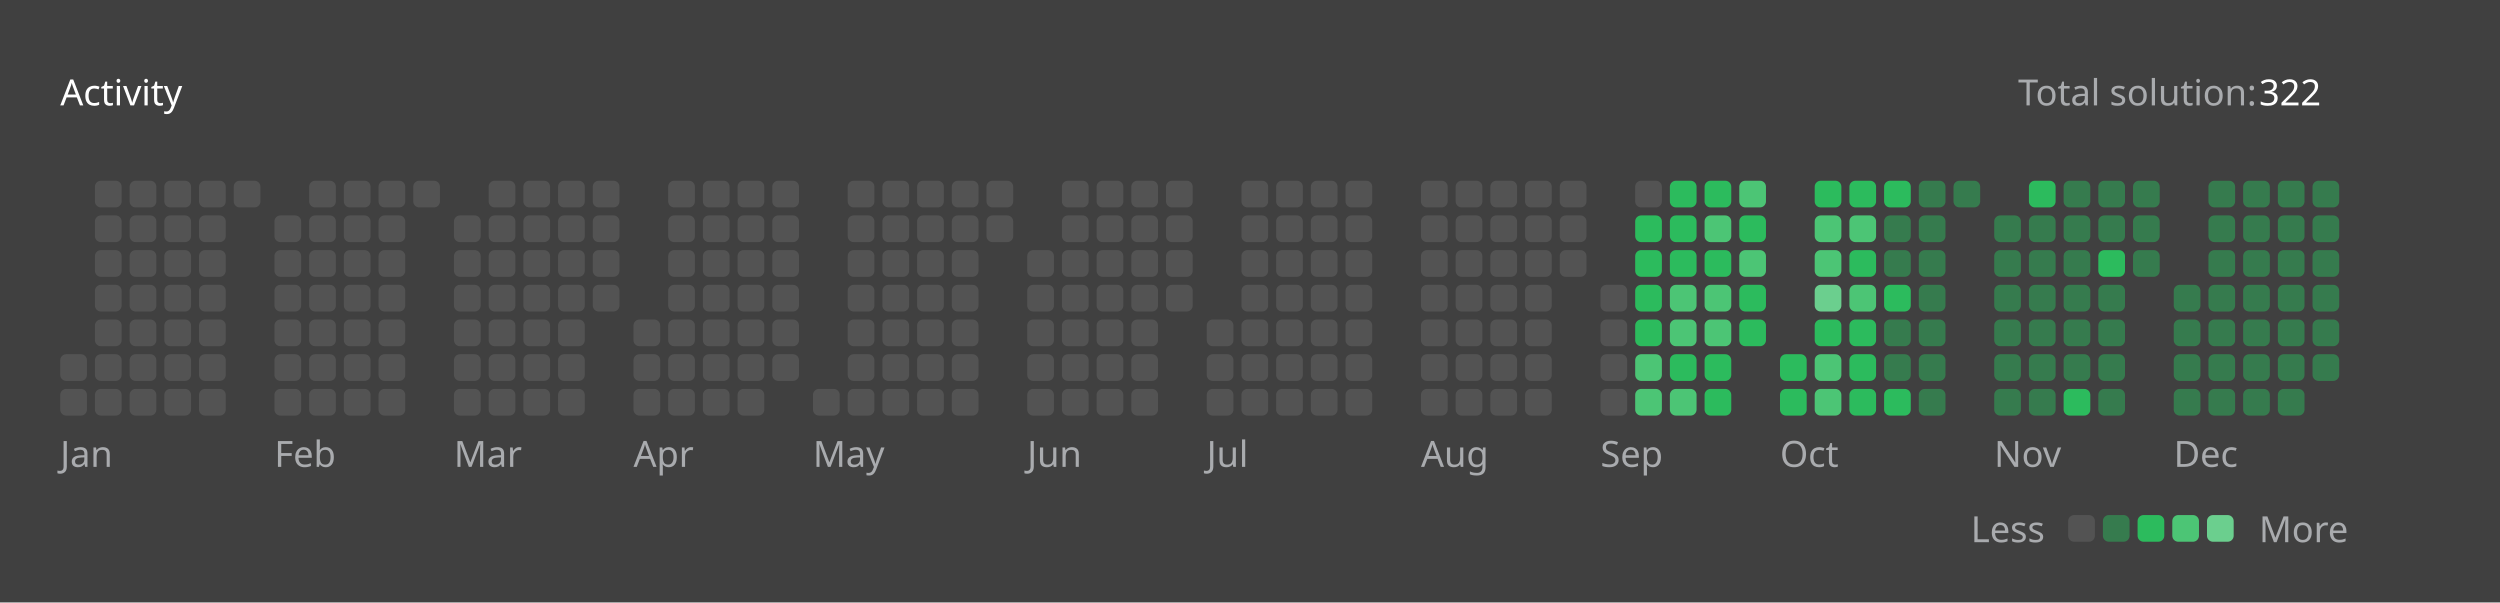
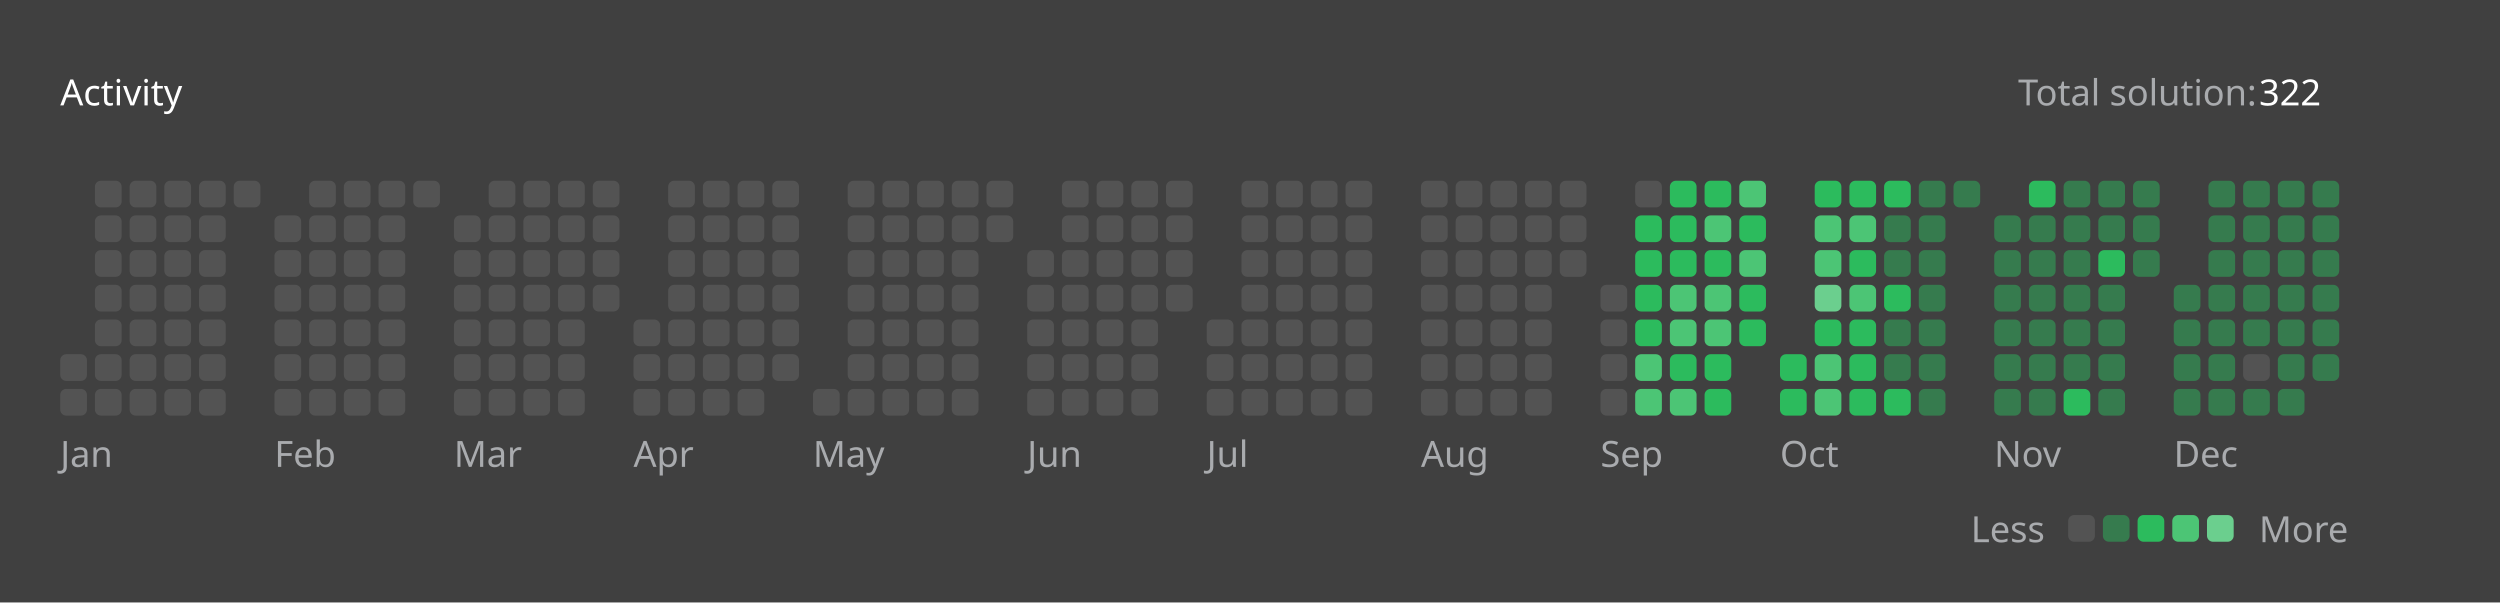
<svg xmlns="http://www.w3.org/2000/svg" version="1.1" height="200" width="830" viewBox="0 0 830 200">
  <style>*{font-family: "Segoe UI", Tahoma, Geneva, Verdana, sans-serif;}</style>
  <style>.title{font-weight: 500;font-size: 1rem;}</style>
  <style>.rotate-90{transform: rotate(-90deg);transform-origin: center;transform-box: fill-box;}</style>
  <style>.state{font-size: .75rem;}</style>
  <style>.light{color: #ffffff;fill: #ffffff;}</style>
  <style>.light-gray{color: #eff2f699;fill: #eff2f699;}</style>
  <style>.dark-gray{color: #ebebf54d;fill: #ebebf54d;}</style>
  <style>.gray{color: #747474;fill: #747474;}</style>
  <style>.orange{color: #ffa116;fill: #ffa116;}</style>
  <style>.background{color: #404040;fill: #404040;}</style>
  <style>.level-1-block{fill: #ffffff1a;}</style>
  <style>.level-2-block{fill: #2cb55d80;}</style>
  <style>.level-3-block{fill: #2cbb5dff;}</style>
  <style>.level-4-block{fill: #4cc575ff;}</style>
  <style>.level-5-block{fill: #6bcf8eff;}</style>
  <rect fill="#404040" x="0" y="0" width="830" height="200" rx="0.5rem" />
  <g text-anchor="start" text-decoration="1" class="title">
    <text x="20" y="35">
      <tspan class="light">Activity</tspan>
      <tspan class="orange" />
    </text>
  </g>
  <g class="state">
    <text x="670" y="35" class="light-gray"> Total solution: </text>
    <text x="750" y="35" class="light"> 322 </text>
    <text x="678.88" y="180" class="light-gray" text-anchor="end">Less</text>
    <rect x="686.64" y="171" width="8.86" height="8.86" rx="2" ry="2" class="level-1-block" />
    <rect x="698.16" y="171" width="8.86" height="8.86" rx="2" ry="2" class="level-2-block" />
    <rect x="709.68" y="171" width="8.86" height="8.86" rx="2" ry="2" class="level-3-block" />
    <rect x="721.2" y="171" width="8.86" height="8.86" rx="2" ry="2" class="level-4-block" />
    <rect x="732.72" y="171" width="8.86" height="8.86" rx="2" ry="2" class="level-5-block" />
    <text x="750" y="180" class="light-gray">More</text>
  </g>
  <g x="20" y="60">
    <g x="20" y="60">
      <g x="20.0" y="60">
        <rect x="20.0" y="117.6" width="8.86" height="8.86" rx="2" ry="2" class="level-1-block" />
        <rect x="20.0" y="129.12" width="8.86" height="8.86" rx="2" ry="2" class="level-1-block" />
      </g>
      <g x="31.52" y="60">
        <rect x="31.52" y="60.0" width="8.86" height="8.86" rx="2" ry="2" class="level-1-block" />
        <rect x="31.52" y="71.52" width="8.86" height="8.86" rx="2" ry="2" class="level-1-block" />
        <rect x="31.52" y="83.04" width="8.86" height="8.86" rx="2" ry="2" class="level-1-block" />
        <rect x="31.52" y="94.56" width="8.86" height="8.86" rx="2" ry="2" class="level-1-block" />
        <rect x="31.52" y="106.08" width="8.86" height="8.86" rx="2" ry="2" class="level-1-block" />
        <rect x="31.52" y="117.6" width="8.86" height="8.86" rx="2" ry="2" class="level-1-block" />
        <rect x="31.52" y="129.12" width="8.86" height="8.86" rx="2" ry="2" class="level-1-block" />
      </g>
      <g x="43.04" y="60">
        <rect x="43.04" y="60.0" width="8.86" height="8.86" rx="2" ry="2" class="level-1-block" />
        <rect x="43.04" y="71.52" width="8.86" height="8.86" rx="2" ry="2" class="level-1-block" />
        <rect x="43.04" y="83.04" width="8.86" height="8.86" rx="2" ry="2" class="level-1-block" />
        <rect x="43.04" y="94.56" width="8.86" height="8.86" rx="2" ry="2" class="level-1-block" />
        <rect x="43.04" y="106.08" width="8.86" height="8.86" rx="2" ry="2" class="level-1-block" />
        <rect x="43.04" y="117.6" width="8.86" height="8.86" rx="2" ry="2" class="level-1-block" />
        <rect x="43.04" y="129.12" width="8.86" height="8.86" rx="2" ry="2" class="level-1-block" />
      </g>
      <g x="54.56" y="60">
        <rect x="54.56" y="60.0" width="8.86" height="8.86" rx="2" ry="2" class="level-1-block" />
        <rect x="54.56" y="71.52" width="8.86" height="8.86" rx="2" ry="2" class="level-1-block" />
        <rect x="54.56" y="83.04" width="8.86" height="8.86" rx="2" ry="2" class="level-1-block" />
        <rect x="54.56" y="94.56" width="8.86" height="8.86" rx="2" ry="2" class="level-1-block" />
        <rect x="54.56" y="106.08" width="8.86" height="8.86" rx="2" ry="2" class="level-1-block" />
        <rect x="54.56" y="117.6" width="8.86" height="8.86" rx="2" ry="2" class="level-1-block" />
        <rect x="54.56" y="129.12" width="8.86" height="8.86" rx="2" ry="2" class="level-1-block" />
      </g>
      <g x="66.08" y="60">
        <rect x="66.08" y="60.0" width="8.86" height="8.86" rx="2" ry="2" class="level-1-block" />
        <rect x="66.08" y="71.52" width="8.86" height="8.86" rx="2" ry="2" class="level-1-block" />
        <rect x="66.08" y="83.04" width="8.86" height="8.86" rx="2" ry="2" class="level-1-block" />
        <rect x="66.08" y="94.56" width="8.86" height="8.86" rx="2" ry="2" class="level-1-block" />
        <rect x="66.08" y="106.08" width="8.86" height="8.86" rx="2" ry="2" class="level-1-block" />
        <rect x="66.08" y="117.6" width="8.86" height="8.86" rx="2" ry="2" class="level-1-block" />
        <rect x="66.08" y="129.12" width="8.86" height="8.86" rx="2" ry="2" class="level-1-block" />
      </g>
      <g x="77.6" y="60">
        <rect x="77.6" y="60.0" width="8.86" height="8.86" rx="2" ry="2" class="level-1-block" />
      </g>
      <text x="20.0" y="155" class="light-gray state">Jan</text>
    </g>
  </g>
  <g x="91.12" y="60">
    <g x="91.12" y="60">
      <g x="91.12" y="60">
        <rect x="91.12" y="71.52" width="8.86" height="8.86" rx="2" ry="2" class="level-1-block" />
        <rect x="91.12" y="83.04" width="8.86" height="8.86" rx="2" ry="2" class="level-1-block" />
        <rect x="91.12" y="94.56" width="8.86" height="8.86" rx="2" ry="2" class="level-1-block" />
        <rect x="91.12" y="106.08" width="8.86" height="8.86" rx="2" ry="2" class="level-1-block" />
        <rect x="91.12" y="117.6" width="8.86" height="8.86" rx="2" ry="2" class="level-1-block" />
        <rect x="91.12" y="129.12" width="8.86" height="8.86" rx="2" ry="2" class="level-1-block" />
      </g>
      <g x="102.64" y="60">
        <rect x="102.64" y="60.0" width="8.86" height="8.86" rx="2" ry="2" class="level-1-block" />
        <rect x="102.64" y="71.52" width="8.86" height="8.86" rx="2" ry="2" class="level-1-block" />
        <rect x="102.64" y="83.04" width="8.86" height="8.86" rx="2" ry="2" class="level-1-block" />
        <rect x="102.64" y="94.56" width="8.86" height="8.86" rx="2" ry="2" class="level-1-block" />
        <rect x="102.64" y="106.08" width="8.86" height="8.86" rx="2" ry="2" class="level-1-block" />
        <rect x="102.64" y="117.6" width="8.86" height="8.86" rx="2" ry="2" class="level-1-block" />
        <rect x="102.64" y="129.12" width="8.86" height="8.86" rx="2" ry="2" class="level-1-block" />
      </g>
      <g x="114.16" y="60">
        <rect x="114.16" y="60.0" width="8.86" height="8.86" rx="2" ry="2" class="level-1-block" />
        <rect x="114.16" y="71.52" width="8.86" height="8.86" rx="2" ry="2" class="level-1-block" />
        <rect x="114.16" y="83.04" width="8.86" height="8.86" rx="2" ry="2" class="level-1-block" />
        <rect x="114.16" y="94.56" width="8.86" height="8.86" rx="2" ry="2" class="level-1-block" />
        <rect x="114.16" y="106.08" width="8.86" height="8.86" rx="2" ry="2" class="level-1-block" />
        <rect x="114.16" y="117.6" width="8.86" height="8.86" rx="2" ry="2" class="level-1-block" />
        <rect x="114.16" y="129.12" width="8.86" height="8.86" rx="2" ry="2" class="level-1-block" />
      </g>
      <g x="125.68" y="60">
        <rect x="125.68" y="60.0" width="8.86" height="8.86" rx="2" ry="2" class="level-1-block" />
        <rect x="125.68" y="71.52" width="8.86" height="8.86" rx="2" ry="2" class="level-1-block" />
        <rect x="125.68" y="83.04" width="8.86" height="8.86" rx="2" ry="2" class="level-1-block" />
        <rect x="125.68" y="94.56" width="8.86" height="8.86" rx="2" ry="2" class="level-1-block" />
        <rect x="125.68" y="106.08" width="8.86" height="8.86" rx="2" ry="2" class="level-1-block" />
        <rect x="125.68" y="117.6" width="8.86" height="8.86" rx="2" ry="2" class="level-1-block" />
        <rect x="125.68" y="129.12" width="8.86" height="8.86" rx="2" ry="2" class="level-1-block" />
      </g>
      <g x="137.2" y="60">
        <rect x="137.2" y="60.0" width="8.86" height="8.86" rx="2" ry="2" class="level-1-block" />
      </g>
      <text x="91.12" y="155" class="light-gray state">Feb</text>
    </g>
  </g>
  <g x="150.72" y="60">
    <g x="150.72" y="60">
      <g x="150.72" y="60">
        <rect x="150.72" y="71.52" width="8.86" height="8.86" rx="2" ry="2" class="level-1-block" />
        <rect x="150.72" y="83.04" width="8.86" height="8.86" rx="2" ry="2" class="level-1-block" />
        <rect x="150.72" y="94.56" width="8.86" height="8.86" rx="2" ry="2" class="level-1-block" />
        <rect x="150.72" y="106.08" width="8.86" height="8.86" rx="2" ry="2" class="level-1-block" />
        <rect x="150.72" y="117.6" width="8.86" height="8.86" rx="2" ry="2" class="level-1-block" />
        <rect x="150.72" y="129.12" width="8.86" height="8.86" rx="2" ry="2" class="level-1-block" />
      </g>
      <g x="162.24" y="60">
        <rect x="162.24" y="60.0" width="8.86" height="8.86" rx="2" ry="2" class="level-1-block" />
        <rect x="162.24" y="71.52" width="8.86" height="8.86" rx="2" ry="2" class="level-1-block" />
        <rect x="162.24" y="83.04" width="8.86" height="8.86" rx="2" ry="2" class="level-1-block" />
        <rect x="162.24" y="94.56" width="8.86" height="8.86" rx="2" ry="2" class="level-1-block" />
        <rect x="162.24" y="106.08" width="8.86" height="8.86" rx="2" ry="2" class="level-1-block" />
        <rect x="162.24" y="117.6" width="8.86" height="8.86" rx="2" ry="2" class="level-1-block" />
        <rect x="162.24" y="129.12" width="8.86" height="8.86" rx="2" ry="2" class="level-1-block" />
      </g>
      <g x="173.76" y="60">
        <rect x="173.76" y="60.0" width="8.86" height="8.86" rx="2" ry="2" class="level-1-block" />
        <rect x="173.76" y="71.52" width="8.86" height="8.86" rx="2" ry="2" class="level-1-block" />
        <rect x="173.76" y="83.04" width="8.86" height="8.86" rx="2" ry="2" class="level-1-block" />
        <rect x="173.76" y="94.56" width="8.86" height="8.86" rx="2" ry="2" class="level-1-block" />
        <rect x="173.76" y="106.08" width="8.86" height="8.86" rx="2" ry="2" class="level-1-block" />
        <rect x="173.76" y="117.6" width="8.86" height="8.86" rx="2" ry="2" class="level-1-block" />
        <rect x="173.76" y="129.12" width="8.86" height="8.86" rx="2" ry="2" class="level-1-block" />
      </g>
      <g x="185.28" y="60">
        <rect x="185.28" y="60.0" width="8.86" height="8.86" rx="2" ry="2" class="level-1-block" />
        <rect x="185.28" y="71.52" width="8.86" height="8.86" rx="2" ry="2" class="level-1-block" />
        <rect x="185.28" y="83.04" width="8.86" height="8.86" rx="2" ry="2" class="level-1-block" />
        <rect x="185.28" y="94.56" width="8.86" height="8.86" rx="2" ry="2" class="level-1-block" />
        <rect x="185.28" y="106.08" width="8.86" height="8.86" rx="2" ry="2" class="level-1-block" />
        <rect x="185.28" y="117.6" width="8.86" height="8.86" rx="2" ry="2" class="level-1-block" />
        <rect x="185.28" y="129.12" width="8.86" height="8.86" rx="2" ry="2" class="level-1-block" />
      </g>
      <g x="196.8" y="60">
        <rect x="196.8" y="60.0" width="8.86" height="8.86" rx="2" ry="2" class="level-1-block" />
        <rect x="196.8" y="71.52" width="8.86" height="8.86" rx="2" ry="2" class="level-1-block" />
        <rect x="196.8" y="83.04" width="8.86" height="8.86" rx="2" ry="2" class="level-1-block" />
        <rect x="196.8" y="94.56" width="8.86" height="8.86" rx="2" ry="2" class="level-1-block" />
      </g>
      <text x="150.72" y="155" class="light-gray state">Mar</text>
    </g>
  </g>
  <g x="210.32" y="60">
    <g x="210.32" y="60">
      <g x="210.32" y="60">
        <rect x="210.32" y="106.08" width="8.86" height="8.86" rx="2" ry="2" class="level-1-block" />
        <rect x="210.32" y="117.6" width="8.86" height="8.86" rx="2" ry="2" class="level-1-block" />
        <rect x="210.32" y="129.12" width="8.86" height="8.86" rx="2" ry="2" class="level-1-block" />
      </g>
      <g x="221.84" y="60">
        <rect x="221.84" y="60.0" width="8.86" height="8.86" rx="2" ry="2" class="level-1-block" />
        <rect x="221.84" y="71.52" width="8.86" height="8.86" rx="2" ry="2" class="level-1-block" />
        <rect x="221.84" y="83.04" width="8.86" height="8.86" rx="2" ry="2" class="level-1-block" />
        <rect x="221.84" y="94.56" width="8.86" height="8.86" rx="2" ry="2" class="level-1-block" />
        <rect x="221.84" y="106.08" width="8.86" height="8.86" rx="2" ry="2" class="level-1-block" />
        <rect x="221.84" y="117.6" width="8.86" height="8.86" rx="2" ry="2" class="level-1-block" />
        <rect x="221.84" y="129.12" width="8.86" height="8.86" rx="2" ry="2" class="level-1-block" />
      </g>
      <g x="233.36" y="60">
        <rect x="233.36" y="60.0" width="8.86" height="8.86" rx="2" ry="2" class="level-1-block" />
        <rect x="233.36" y="71.52" width="8.86" height="8.86" rx="2" ry="2" class="level-1-block" />
        <rect x="233.36" y="83.04" width="8.86" height="8.86" rx="2" ry="2" class="level-1-block" />
        <rect x="233.36" y="94.56" width="8.86" height="8.86" rx="2" ry="2" class="level-1-block" />
        <rect x="233.36" y="106.08" width="8.86" height="8.86" rx="2" ry="2" class="level-1-block" />
        <rect x="233.36" y="117.6" width="8.86" height="8.86" rx="2" ry="2" class="level-1-block" />
        <rect x="233.36" y="129.12" width="8.86" height="8.86" rx="2" ry="2" class="level-1-block" />
      </g>
      <g x="244.88" y="60">
        <rect x="244.88" y="60.0" width="8.86" height="8.86" rx="2" ry="2" class="level-1-block" />
        <rect x="244.88" y="71.52" width="8.86" height="8.86" rx="2" ry="2" class="level-1-block" />
        <rect x="244.88" y="83.04" width="8.86" height="8.86" rx="2" ry="2" class="level-1-block" />
        <rect x="244.88" y="94.56" width="8.86" height="8.86" rx="2" ry="2" class="level-1-block" />
        <rect x="244.88" y="106.08" width="8.86" height="8.86" rx="2" ry="2" class="level-1-block" />
        <rect x="244.88" y="117.6" width="8.86" height="8.86" rx="2" ry="2" class="level-1-block" />
        <rect x="244.88" y="129.12" width="8.86" height="8.86" rx="2" ry="2" class="level-1-block" />
      </g>
      <g x="256.4" y="60">
        <rect x="256.4" y="60.0" width="8.86" height="8.86" rx="2" ry="2" class="level-1-block" />
        <rect x="256.4" y="71.52" width="8.86" height="8.86" rx="2" ry="2" class="level-1-block" />
        <rect x="256.4" y="83.04" width="8.86" height="8.86" rx="2" ry="2" class="level-1-block" />
        <rect x="256.4" y="94.56" width="8.86" height="8.86" rx="2" ry="2" class="level-1-block" />
        <rect x="256.4" y="106.08" width="8.86" height="8.86" rx="2" ry="2" class="level-1-block" />
        <rect x="256.4" y="117.6" width="8.86" height="8.86" rx="2" ry="2" class="level-1-block" />
      </g>
      <text x="210.32" y="155" class="light-gray state">Apr</text>
    </g>
  </g>
  <g x="269.92" y="60">
    <g x="269.92" y="60">
      <g x="269.92" y="60">
        <rect x="269.92" y="129.12" width="8.86" height="8.86" rx="2" ry="2" class="level-1-block" />
      </g>
      <g x="281.44" y="60">
        <rect x="281.44" y="60.0" width="8.86" height="8.86" rx="2" ry="2" class="level-1-block" />
        <rect x="281.44" y="71.52" width="8.86" height="8.86" rx="2" ry="2" class="level-1-block" />
        <rect x="281.44" y="83.04" width="8.86" height="8.86" rx="2" ry="2" class="level-1-block" />
        <rect x="281.44" y="94.56" width="8.86" height="8.86" rx="2" ry="2" class="level-1-block" />
        <rect x="281.44" y="106.08" width="8.86" height="8.86" rx="2" ry="2" class="level-1-block" />
        <rect x="281.44" y="117.6" width="8.86" height="8.86" rx="2" ry="2" class="level-1-block" />
        <rect x="281.44" y="129.12" width="8.86" height="8.86" rx="2" ry="2" class="level-1-block" />
      </g>
      <g x="292.96" y="60">
        <rect x="292.96" y="60.0" width="8.86" height="8.86" rx="2" ry="2" class="level-1-block" />
        <rect x="292.96" y="71.52" width="8.86" height="8.86" rx="2" ry="2" class="level-1-block" />
        <rect x="292.96" y="83.04" width="8.86" height="8.86" rx="2" ry="2" class="level-1-block" />
        <rect x="292.96" y="94.56" width="8.86" height="8.86" rx="2" ry="2" class="level-1-block" />
        <rect x="292.96" y="106.08" width="8.86" height="8.86" rx="2" ry="2" class="level-1-block" />
        <rect x="292.96" y="117.6" width="8.86" height="8.86" rx="2" ry="2" class="level-1-block" />
        <rect x="292.96" y="129.12" width="8.86" height="8.86" rx="2" ry="2" class="level-1-block" />
      </g>
      <g x="304.48" y="60">
        <rect x="304.48" y="60.0" width="8.86" height="8.86" rx="2" ry="2" class="level-1-block" />
        <rect x="304.48" y="71.52" width="8.86" height="8.86" rx="2" ry="2" class="level-1-block" />
        <rect x="304.48" y="83.04" width="8.86" height="8.86" rx="2" ry="2" class="level-1-block" />
        <rect x="304.48" y="94.56" width="8.86" height="8.86" rx="2" ry="2" class="level-1-block" />
        <rect x="304.48" y="106.08" width="8.86" height="8.86" rx="2" ry="2" class="level-1-block" />
        <rect x="304.48" y="117.6" width="8.86" height="8.86" rx="2" ry="2" class="level-1-block" />
        <rect x="304.48" y="129.12" width="8.86" height="8.86" rx="2" ry="2" class="level-1-block" />
      </g>
      <g x="316" y="60">
        <rect x="316" y="60.0" width="8.86" height="8.86" rx="2" ry="2" class="level-1-block" />
        <rect x="316" y="71.52" width="8.86" height="8.86" rx="2" ry="2" class="level-1-block" />
        <rect x="316" y="83.04" width="8.86" height="8.86" rx="2" ry="2" class="level-1-block" />
        <rect x="316" y="94.56" width="8.86" height="8.86" rx="2" ry="2" class="level-1-block" />
        <rect x="316" y="106.08" width="8.86" height="8.86" rx="2" ry="2" class="level-1-block" />
        <rect x="316" y="117.6" width="8.86" height="8.86" rx="2" ry="2" class="level-1-block" />
        <rect x="316" y="129.12" width="8.86" height="8.86" rx="2" ry="2" class="level-1-block" />
      </g>
      <g x="327.52" y="60">
        <rect x="327.52" y="60.0" width="8.86" height="8.86" rx="2" ry="2" class="level-1-block" />
        <rect x="327.52" y="71.52" width="8.86" height="8.86" rx="2" ry="2" class="level-1-block" />
      </g>
      <text x="269.92" y="155" class="light-gray state">May</text>
    </g>
  </g>
  <g x="341.04" y="60">
    <g x="341.04" y="60">
      <g x="341.04" y="60">
        <rect x="341.04" y="83.04" width="8.86" height="8.86" rx="2" ry="2" class="level-1-block" />
        <rect x="341.04" y="94.56" width="8.86" height="8.86" rx="2" ry="2" class="level-1-block" />
        <rect x="341.04" y="106.08" width="8.86" height="8.86" rx="2" ry="2" class="level-1-block" />
        <rect x="341.04" y="117.6" width="8.86" height="8.86" rx="2" ry="2" class="level-1-block" />
        <rect x="341.04" y="129.12" width="8.86" height="8.86" rx="2" ry="2" class="level-1-block" />
      </g>
      <g x="352.56" y="60">
        <rect x="352.56" y="60.0" width="8.86" height="8.86" rx="2" ry="2" class="level-1-block" />
        <rect x="352.56" y="71.52" width="8.86" height="8.86" rx="2" ry="2" class="level-1-block" />
        <rect x="352.56" y="83.04" width="8.86" height="8.86" rx="2" ry="2" class="level-1-block" />
        <rect x="352.56" y="94.56" width="8.86" height="8.86" rx="2" ry="2" class="level-1-block" />
        <rect x="352.56" y="106.08" width="8.86" height="8.86" rx="2" ry="2" class="level-1-block" />
        <rect x="352.56" y="117.6" width="8.86" height="8.86" rx="2" ry="2" class="level-1-block" />
        <rect x="352.56" y="129.12" width="8.86" height="8.86" rx="2" ry="2" class="level-1-block" />
      </g>
      <g x="364.08" y="60">
        <rect x="364.08" y="60.0" width="8.86" height="8.86" rx="2" ry="2" class="level-1-block" />
        <rect x="364.08" y="71.52" width="8.86" height="8.86" rx="2" ry="2" class="level-1-block" />
        <rect x="364.08" y="83.04" width="8.86" height="8.86" rx="2" ry="2" class="level-1-block" />
        <rect x="364.08" y="94.56" width="8.86" height="8.86" rx="2" ry="2" class="level-1-block" />
        <rect x="364.08" y="106.08" width="8.86" height="8.86" rx="2" ry="2" class="level-1-block" />
        <rect x="364.08" y="117.6" width="8.86" height="8.86" rx="2" ry="2" class="level-1-block" />
        <rect x="364.08" y="129.12" width="8.86" height="8.86" rx="2" ry="2" class="level-1-block" />
      </g>
      <g x="375.6" y="60">
        <rect x="375.6" y="60.0" width="8.86" height="8.86" rx="2" ry="2" class="level-1-block" />
        <rect x="375.6" y="71.52" width="8.86" height="8.86" rx="2" ry="2" class="level-1-block" />
        <rect x="375.6" y="83.04" width="8.86" height="8.86" rx="2" ry="2" class="level-1-block" />
        <rect x="375.6" y="94.56" width="8.86" height="8.86" rx="2" ry="2" class="level-1-block" />
        <rect x="375.6" y="106.08" width="8.86" height="8.86" rx="2" ry="2" class="level-1-block" />
        <rect x="375.6" y="117.6" width="8.86" height="8.86" rx="2" ry="2" class="level-1-block" />
        <rect x="375.6" y="129.12" width="8.86" height="8.86" rx="2" ry="2" class="level-1-block" />
      </g>
      <g x="387.12" y="60">
        <rect x="387.12" y="60.0" width="8.86" height="8.86" rx="2" ry="2" class="level-1-block" />
        <rect x="387.12" y="71.52" width="8.86" height="8.86" rx="2" ry="2" class="level-1-block" />
        <rect x="387.12" y="83.04" width="8.86" height="8.86" rx="2" ry="2" class="level-1-block" />
        <rect x="387.12" y="94.56" width="8.86" height="8.86" rx="2" ry="2" class="level-1-block" />
      </g>
      <text x="341.04" y="155" class="light-gray state">Jun</text>
    </g>
  </g>
  <g x="400.64" y="60">
    <g x="400.64" y="60">
      <g x="400.64" y="60">
        <rect x="400.64" y="106.08" width="8.86" height="8.86" rx="2" ry="2" class="level-1-block" />
        <rect x="400.64" y="117.6" width="8.86" height="8.86" rx="2" ry="2" class="level-1-block" />
        <rect x="400.64" y="129.12" width="8.86" height="8.86" rx="2" ry="2" class="level-1-block" />
      </g>
      <g x="412.16" y="60">
        <rect x="412.16" y="60.0" width="8.86" height="8.86" rx="2" ry="2" class="level-1-block" />
        <rect x="412.16" y="71.52" width="8.86" height="8.86" rx="2" ry="2" class="level-1-block" />
        <rect x="412.16" y="83.04" width="8.86" height="8.86" rx="2" ry="2" class="level-1-block" />
        <rect x="412.16" y="94.56" width="8.86" height="8.86" rx="2" ry="2" class="level-1-block" />
        <rect x="412.16" y="106.08" width="8.86" height="8.86" rx="2" ry="2" class="level-1-block" />
        <rect x="412.16" y="117.6" width="8.86" height="8.86" rx="2" ry="2" class="level-1-block" />
        <rect x="412.16" y="129.12" width="8.86" height="8.86" rx="2" ry="2" class="level-1-block" />
      </g>
      <g x="423.68" y="60">
        <rect x="423.68" y="60.0" width="8.86" height="8.86" rx="2" ry="2" class="level-1-block" />
        <rect x="423.68" y="71.52" width="8.86" height="8.86" rx="2" ry="2" class="level-1-block" />
        <rect x="423.68" y="83.04" width="8.86" height="8.86" rx="2" ry="2" class="level-1-block" />
        <rect x="423.68" y="94.56" width="8.86" height="8.86" rx="2" ry="2" class="level-1-block" />
        <rect x="423.68" y="106.08" width="8.86" height="8.86" rx="2" ry="2" class="level-1-block" />
        <rect x="423.68" y="117.6" width="8.86" height="8.86" rx="2" ry="2" class="level-1-block" />
        <rect x="423.68" y="129.12" width="8.86" height="8.86" rx="2" ry="2" class="level-1-block" />
      </g>
      <g x="435.2" y="60">
        <rect x="435.2" y="60.0" width="8.86" height="8.86" rx="2" ry="2" class="level-1-block" />
        <rect x="435.2" y="71.52" width="8.86" height="8.86" rx="2" ry="2" class="level-1-block" />
        <rect x="435.2" y="83.04" width="8.86" height="8.86" rx="2" ry="2" class="level-1-block" />
        <rect x="435.2" y="94.56" width="8.86" height="8.86" rx="2" ry="2" class="level-1-block" />
        <rect x="435.2" y="106.08" width="8.86" height="8.86" rx="2" ry="2" class="level-1-block" />
        <rect x="435.2" y="117.6" width="8.86" height="8.86" rx="2" ry="2" class="level-1-block" />
        <rect x="435.2" y="129.12" width="8.86" height="8.86" rx="2" ry="2" class="level-1-block" />
      </g>
      <g x="446.72" y="60">
        <rect x="446.72" y="60.0" width="8.86" height="8.86" rx="2" ry="2" class="level-1-block" />
        <rect x="446.72" y="71.52" width="8.86" height="8.86" rx="2" ry="2" class="level-1-block" />
        <rect x="446.72" y="83.04" width="8.86" height="8.86" rx="2" ry="2" class="level-1-block" />
        <rect x="446.72" y="94.56" width="8.86" height="8.86" rx="2" ry="2" class="level-1-block" />
        <rect x="446.72" y="106.08" width="8.86" height="8.86" rx="2" ry="2" class="level-1-block" />
        <rect x="446.72" y="117.6" width="8.86" height="8.86" rx="2" ry="2" class="level-1-block" />
        <rect x="446.72" y="129.12" width="8.86" height="8.86" rx="2" ry="2" class="level-1-block" />
      </g>
      <text x="400.64" y="155" class="light-gray state">Jul</text>
    </g>
  </g>
  <g x="471.76" y="60">
    <g x="471.76" y="60">
      <g x="471.76" y="60">
        <rect x="471.76" y="60.0" width="8.86" height="8.86" rx="2" ry="2" class="level-1-block" />
        <rect x="471.76" y="71.52" width="8.86" height="8.86" rx="2" ry="2" class="level-1-block" />
        <rect x="471.76" y="83.04" width="8.86" height="8.86" rx="2" ry="2" class="level-1-block" />
        <rect x="471.76" y="94.56" width="8.86" height="8.86" rx="2" ry="2" class="level-1-block" />
        <rect x="471.76" y="106.08" width="8.86" height="8.86" rx="2" ry="2" class="level-1-block" />
        <rect x="471.76" y="117.6" width="8.86" height="8.86" rx="2" ry="2" class="level-1-block" />
        <rect x="471.76" y="129.12" width="8.86" height="8.86" rx="2" ry="2" class="level-1-block" />
      </g>
      <g x="483.28" y="60">
        <rect x="483.28" y="60.0" width="8.86" height="8.86" rx="2" ry="2" class="level-1-block" />
        <rect x="483.28" y="71.52" width="8.86" height="8.86" rx="2" ry="2" class="level-1-block" />
        <rect x="483.28" y="83.04" width="8.86" height="8.86" rx="2" ry="2" class="level-1-block" />
        <rect x="483.28" y="94.56" width="8.86" height="8.86" rx="2" ry="2" class="level-1-block" />
        <rect x="483.28" y="106.08" width="8.86" height="8.86" rx="2" ry="2" class="level-1-block" />
        <rect x="483.28" y="117.6" width="8.86" height="8.86" rx="2" ry="2" class="level-1-block" />
        <rect x="483.28" y="129.12" width="8.86" height="8.86" rx="2" ry="2" class="level-1-block" />
      </g>
      <g x="494.8" y="60">
        <rect x="494.8" y="60.0" width="8.86" height="8.86" rx="2" ry="2" class="level-1-block" />
        <rect x="494.8" y="71.52" width="8.86" height="8.86" rx="2" ry="2" class="level-1-block" />
        <rect x="494.8" y="83.04" width="8.86" height="8.86" rx="2" ry="2" class="level-1-block" />
        <rect x="494.8" y="94.56" width="8.86" height="8.86" rx="2" ry="2" class="level-1-block" />
        <rect x="494.8" y="106.08" width="8.86" height="8.86" rx="2" ry="2" class="level-1-block" />
        <rect x="494.8" y="117.6" width="8.86" height="8.86" rx="2" ry="2" class="level-1-block" />
        <rect x="494.8" y="129.12" width="8.86" height="8.86" rx="2" ry="2" class="level-1-block" />
      </g>
      <g x="506.32" y="60">
        <rect x="506.32" y="60.0" width="8.86" height="8.86" rx="2" ry="2" class="level-1-block" />
        <rect x="506.32" y="71.52" width="8.86" height="8.86" rx="2" ry="2" class="level-1-block" />
        <rect x="506.32" y="83.04" width="8.86" height="8.86" rx="2" ry="2" class="level-1-block" />
        <rect x="506.32" y="94.56" width="8.86" height="8.86" rx="2" ry="2" class="level-1-block" />
        <rect x="506.32" y="106.08" width="8.86" height="8.86" rx="2" ry="2" class="level-1-block" />
        <rect x="506.32" y="117.6" width="8.86" height="8.86" rx="2" ry="2" class="level-1-block" />
        <rect x="506.32" y="129.12" width="8.86" height="8.86" rx="2" ry="2" class="level-1-block" />
      </g>
      <g x="517.84" y="60">
        <rect x="517.84" y="60.0" width="8.86" height="8.86" rx="2" ry="2" class="level-1-block" />
        <rect x="517.84" y="71.52" width="8.86" height="8.86" rx="2" ry="2" class="level-1-block" />
        <rect x="517.84" y="83.04" width="8.86" height="8.86" rx="2" ry="2" class="level-1-block" />
      </g>
      <text x="471.76" y="155" class="light-gray state">Aug</text>
    </g>
  </g>
  <g x="531.36" y="60">
    <g x="531.36" y="60">
      <g x="531.36" y="60">
        <rect x="531.36" y="94.56" width="8.86" height="8.86" rx="2" ry="2" class="level-1-block" />
        <rect x="531.36" y="106.08" width="8.86" height="8.86" rx="2" ry="2" class="level-1-block" />
        <rect x="531.36" y="117.6" width="8.86" height="8.86" rx="2" ry="2" class="level-1-block" />
        <rect x="531.36" y="129.12" width="8.86" height="8.86" rx="2" ry="2" class="level-1-block" />
      </g>
      <g x="542.88" y="60">
        <rect x="542.88" y="60.0" width="8.86" height="8.86" rx="2" ry="2" class="level-1-block" />
        <rect x="542.88" y="71.52" width="8.86" height="8.86" rx="2" ry="2" class="level-3-block" />
        <rect x="542.88" y="83.04" width="8.86" height="8.86" rx="2" ry="2" class="level-3-block" />
        <rect x="542.88" y="94.56" width="8.86" height="8.86" rx="2" ry="2" class="level-3-block" />
        <rect x="542.88" y="106.08" width="8.86" height="8.86" rx="2" ry="2" class="level-3-block" />
        <rect x="542.88" y="117.6" width="8.86" height="8.86" rx="2" ry="2" class="level-4-block" />
        <rect x="542.88" y="129.12" width="8.86" height="8.86" rx="2" ry="2" class="level-4-block" />
      </g>
      <g x="554.4" y="60">
        <rect x="554.4" y="60.0" width="8.86" height="8.86" rx="2" ry="2" class="level-3-block" />
        <rect x="554.4" y="71.52" width="8.86" height="8.86" rx="2" ry="2" class="level-3-block" />
        <rect x="554.4" y="83.04" width="8.86" height="8.86" rx="2" ry="2" class="level-3-block" />
        <rect x="554.4" y="94.56" width="8.86" height="8.86" rx="2" ry="2" class="level-4-block" />
        <rect x="554.4" y="106.08" width="8.86" height="8.86" rx="2" ry="2" class="level-4-block" />
        <rect x="554.4" y="117.6" width="8.86" height="8.86" rx="2" ry="2" class="level-3-block" />
        <rect x="554.4" y="129.12" width="8.86" height="8.86" rx="2" ry="2" class="level-4-block" />
      </g>
      <g x="565.92" y="60">
        <rect x="565.92" y="60.0" width="8.86" height="8.86" rx="2" ry="2" class="level-3-block" />
        <rect x="565.92" y="71.52" width="8.86" height="8.86" rx="2" ry="2" class="level-4-block" />
        <rect x="565.92" y="83.04" width="8.86" height="8.86" rx="2" ry="2" class="level-3-block" />
        <rect x="565.92" y="94.56" width="8.86" height="8.86" rx="2" ry="2" class="level-4-block" />
        <rect x="565.92" y="106.08" width="8.86" height="8.86" rx="2" ry="2" class="level-4-block" />
        <rect x="565.92" y="117.6" width="8.86" height="8.86" rx="2" ry="2" class="level-3-block" />
        <rect x="565.92" y="129.12" width="8.86" height="8.86" rx="2" ry="2" class="level-3-block" />
      </g>
      <g x="577.44" y="60">
        <rect x="577.44" y="60.0" width="8.86" height="8.86" rx="2" ry="2" class="level-4-block" />
        <rect x="577.44" y="71.52" width="8.86" height="8.86" rx="2" ry="2" class="level-3-block" />
        <rect x="577.44" y="83.04" width="8.86" height="8.86" rx="2" ry="2" class="level-4-block" />
        <rect x="577.44" y="94.56" width="8.86" height="8.86" rx="2" ry="2" class="level-3-block" />
        <rect x="577.44" y="106.08" width="8.86" height="8.86" rx="2" ry="2" class="level-3-block" />
      </g>
      <text x="531.36" y="155" class="light-gray state">Sep</text>
    </g>
  </g>
  <g x="590.96" y="60">
    <g x="590.96" y="60">
      <g x="590.96" y="60">
        <rect x="590.96" y="117.6" width="8.86" height="8.86" rx="2" ry="2" class="level-3-block" />
        <rect x="590.96" y="129.12" width="8.86" height="8.86" rx="2" ry="2" class="level-3-block" />
      </g>
      <g x="602.48" y="60">
        <rect x="602.48" y="60.0" width="8.86" height="8.86" rx="2" ry="2" class="level-3-block" />
        <rect x="602.48" y="71.52" width="8.86" height="8.86" rx="2" ry="2" class="level-4-block" />
        <rect x="602.48" y="83.04" width="8.86" height="8.86" rx="2" ry="2" class="level-4-block" />
        <rect x="602.48" y="94.56" width="8.86" height="8.86" rx="2" ry="2" class="level-5-block" />
        <rect x="602.48" y="106.08" width="8.86" height="8.86" rx="2" ry="2" class="level-3-block" />
        <rect x="602.48" y="117.6" width="8.86" height="8.86" rx="2" ry="2" class="level-4-block" />
        <rect x="602.48" y="129.12" width="8.86" height="8.86" rx="2" ry="2" class="level-4-block" />
      </g>
      <g x="614.0" y="60">
        <rect x="614.0" y="60.0" width="8.86" height="8.86" rx="2" ry="2" class="level-3-block" />
        <rect x="614.0" y="71.52" width="8.86" height="8.86" rx="2" ry="2" class="level-4-block" />
        <rect x="614.0" y="83.04" width="8.86" height="8.86" rx="2" ry="2" class="level-3-block" />
        <rect x="614.0" y="94.56" width="8.86" height="8.86" rx="2" ry="2" class="level-4-block" />
        <rect x="614.0" y="106.08" width="8.86" height="8.86" rx="2" ry="2" class="level-3-block" />
        <rect x="614.0" y="117.6" width="8.86" height="8.86" rx="2" ry="2" class="level-3-block" />
        <rect x="614.0" y="129.12" width="8.86" height="8.86" rx="2" ry="2" class="level-3-block" />
      </g>
      <g x="625.52" y="60">
        <rect x="625.52" y="60.0" width="8.86" height="8.86" rx="2" ry="2" class="level-3-block" />
        <rect x="625.52" y="71.52" width="8.86" height="8.86" rx="2" ry="2" class="level-2-block" />
        <rect x="625.52" y="83.04" width="8.86" height="8.86" rx="2" ry="2" class="level-2-block" />
        <rect x="625.52" y="94.56" width="8.86" height="8.86" rx="2" ry="2" class="level-3-block" />
        <rect x="625.52" y="106.08" width="8.86" height="8.86" rx="2" ry="2" class="level-2-block" />
        <rect x="625.52" y="117.6" width="8.86" height="8.86" rx="2" ry="2" class="level-2-block" />
        <rect x="625.52" y="129.12" width="8.86" height="8.86" rx="2" ry="2" class="level-3-block" />
      </g>
      <g x="637.04" y="60">
        <rect x="637.04" y="60.0" width="8.86" height="8.86" rx="2" ry="2" class="level-2-block" />
        <rect x="637.04" y="71.52" width="8.86" height="8.86" rx="2" ry="2" class="level-2-block" />
        <rect x="637.04" y="83.04" width="8.86" height="8.86" rx="2" ry="2" class="level-2-block" />
        <rect x="637.04" y="94.56" width="8.86" height="8.86" rx="2" ry="2" class="level-2-block" />
        <rect x="637.04" y="106.08" width="8.86" height="8.86" rx="2" ry="2" class="level-2-block" />
        <rect x="637.04" y="117.6" width="8.86" height="8.86" rx="2" ry="2" class="level-2-block" />
        <rect x="637.04" y="129.12" width="8.86" height="8.86" rx="2" ry="2" class="level-2-block" />
      </g>
      <g x="648.56" y="60">
        <rect x="648.56" y="60.0" width="8.86" height="8.86" rx="2" ry="2" class="level-2-block" />
      </g>
      <text x="590.96" y="155" class="light-gray state">Oct</text>
    </g>
  </g>
  <g x="662.08" y="60">
    <g x="662.08" y="60">
      <g x="662.08" y="60">
        <rect x="662.08" y="71.52" width="8.86" height="8.86" rx="2" ry="2" class="level-2-block" />
        <rect x="662.08" y="83.04" width="8.86" height="8.86" rx="2" ry="2" class="level-2-block" />
        <rect x="662.08" y="94.56" width="8.86" height="8.86" rx="2" ry="2" class="level-2-block" />
        <rect x="662.08" y="106.08" width="8.86" height="8.86" rx="2" ry="2" class="level-2-block" />
        <rect x="662.08" y="117.6" width="8.86" height="8.86" rx="2" ry="2" class="level-2-block" />
        <rect x="662.08" y="129.12" width="8.86" height="8.86" rx="2" ry="2" class="level-2-block" />
      </g>
      <g x="673.6" y="60">
        <rect x="673.6" y="60.0" width="8.86" height="8.86" rx="2" ry="2" class="level-3-block" />
        <rect x="673.6" y="71.52" width="8.86" height="8.86" rx="2" ry="2" class="level-2-block" />
        <rect x="673.6" y="83.04" width="8.86" height="8.86" rx="2" ry="2" class="level-2-block" />
        <rect x="673.6" y="94.56" width="8.86" height="8.86" rx="2" ry="2" class="level-2-block" />
        <rect x="673.6" y="106.08" width="8.86" height="8.86" rx="2" ry="2" class="level-2-block" />
        <rect x="673.6" y="117.6" width="8.86" height="8.86" rx="2" ry="2" class="level-2-block" />
        <rect x="673.6" y="129.12" width="8.86" height="8.86" rx="2" ry="2" class="level-2-block" />
      </g>
      <g x="685.12" y="60">
        <rect x="685.12" y="60.0" width="8.86" height="8.86" rx="2" ry="2" class="level-2-block" />
        <rect x="685.12" y="71.52" width="8.86" height="8.86" rx="2" ry="2" class="level-2-block" />
        <rect x="685.12" y="83.04" width="8.86" height="8.86" rx="2" ry="2" class="level-2-block" />
        <rect x="685.12" y="94.56" width="8.86" height="8.86" rx="2" ry="2" class="level-2-block" />
        <rect x="685.12" y="106.08" width="8.86" height="8.86" rx="2" ry="2" class="level-2-block" />
        <rect x="685.12" y="117.6" width="8.86" height="8.86" rx="2" ry="2" class="level-2-block" />
        <rect x="685.12" y="129.12" width="8.86" height="8.86" rx="2" ry="2" class="level-3-block" />
      </g>
      <g x="696.64" y="60">
        <rect x="696.64" y="60.0" width="8.86" height="8.86" rx="2" ry="2" class="level-2-block" />
        <rect x="696.64" y="71.52" width="8.86" height="8.86" rx="2" ry="2" class="level-2-block" />
        <rect x="696.64" y="83.04" width="8.86" height="8.86" rx="2" ry="2" class="level-3-block" />
        <rect x="696.64" y="94.56" width="8.86" height="8.86" rx="2" ry="2" class="level-2-block" />
        <rect x="696.64" y="106.08" width="8.86" height="8.86" rx="2" ry="2" class="level-2-block" />
        <rect x="696.64" y="117.6" width="8.86" height="8.86" rx="2" ry="2" class="level-2-block" />
        <rect x="696.64" y="129.12" width="8.86" height="8.86" rx="2" ry="2" class="level-2-block" />
      </g>
      <g x="708.16" y="60">
        <rect x="708.16" y="60.0" width="8.86" height="8.86" rx="2" ry="2" class="level-2-block" />
        <rect x="708.16" y="71.52" width="8.86" height="8.86" rx="2" ry="2" class="level-2-block" />
        <rect x="708.16" y="83.04" width="8.86" height="8.86" rx="2" ry="2" class="level-2-block" />
      </g>
      <text x="662.08" y="155" class="light-gray state">Nov</text>
    </g>
  </g>
  <g x="721.68" y="60">
    <g x="721.68" y="60">
      <g x="721.68" y="60">
        <rect x="721.68" y="94.56" width="8.86" height="8.86" rx="2" ry="2" class="level-2-block" />
        <rect x="721.68" y="106.08" width="8.86" height="8.86" rx="2" ry="2" class="level-2-block" />
        <rect x="721.68" y="117.6" width="8.86" height="8.86" rx="2" ry="2" class="level-2-block" />
        <rect x="721.68" y="129.12" width="8.86" height="8.86" rx="2" ry="2" class="level-2-block" />
      </g>
      <g x="733.2" y="60">
        <rect x="733.2" y="60.0" width="8.86" height="8.86" rx="2" ry="2" class="level-2-block" />
        <rect x="733.2" y="71.52" width="8.86" height="8.86" rx="2" ry="2" class="level-2-block" />
        <rect x="733.2" y="83.04" width="8.86" height="8.86" rx="2" ry="2" class="level-2-block" />
        <rect x="733.2" y="94.56" width="8.86" height="8.86" rx="2" ry="2" class="level-2-block" />
        <rect x="733.2" y="106.08" width="8.86" height="8.86" rx="2" ry="2" class="level-2-block" />
        <rect x="733.2" y="117.6" width="8.86" height="8.86" rx="2" ry="2" class="level-2-block" />
        <rect x="733.2" y="129.12" width="8.86" height="8.86" rx="2" ry="2" class="level-2-block" />
      </g>
      <g x="744.72" y="60">
        <rect x="744.72" y="60.0" width="8.86" height="8.86" rx="2" ry="2" class="level-2-block" />
        <rect x="744.72" y="71.52" width="8.86" height="8.86" rx="2" ry="2" class="level-2-block" />
        <rect x="744.72" y="83.04" width="8.86" height="8.86" rx="2" ry="2" class="level-2-block" />
        <rect x="744.72" y="94.56" width="8.86" height="8.86" rx="2" ry="2" class="level-2-block" />
        <rect x="744.72" y="106.08" width="8.86" height="8.86" rx="2" ry="2" class="level-2-block" />
-         <rect x="744.72" y="117.6" width="8.86" height="8.86" rx="2" ry="2" class="level-2-block" />
+         <rect x="744.72" y="117.6" width="8.86" height="8.86" rx="2" ry="2" class="level-1-block" />
        <rect x="744.72" y="129.12" width="8.86" height="8.86" rx="2" ry="2" class="level-2-block" />
      </g>
      <g x="756.24" y="60">
        <rect x="756.24" y="60.0" width="8.86" height="8.86" rx="2" ry="2" class="level-2-block" />
        <rect x="756.24" y="71.52" width="8.86" height="8.86" rx="2" ry="2" class="level-2-block" />
        <rect x="756.24" y="83.04" width="8.86" height="8.86" rx="2" ry="2" class="level-2-block" />
        <rect x="756.24" y="94.56" width="8.86" height="8.86" rx="2" ry="2" class="level-2-block" />
        <rect x="756.24" y="106.08" width="8.86" height="8.86" rx="2" ry="2" class="level-2-block" />
        <rect x="756.24" y="117.6" width="8.86" height="8.86" rx="2" ry="2" class="level-2-block" />
        <rect x="756.24" y="129.12" width="8.86" height="8.86" rx="2" ry="2" class="level-2-block" />
      </g>
      <g x="767.76" y="60">
        <rect x="767.76" y="60.0" width="8.86" height="8.86" rx="2" ry="2" class="level-2-block" />
        <rect x="767.76" y="71.52" width="8.86" height="8.86" rx="2" ry="2" class="level-2-block" />
        <rect x="767.76" y="83.04" width="8.86" height="8.86" rx="2" ry="2" class="level-2-block" />
        <rect x="767.76" y="94.56" width="8.86" height="8.86" rx="2" ry="2" class="level-2-block" />
        <rect x="767.76" y="106.08" width="8.86" height="8.86" rx="2" ry="2" class="level-2-block" />
        <rect x="767.76" y="117.6" width="8.86" height="8.86" rx="2" ry="2" class="level-2-block" />
      </g>
      <text x="721.68" y="155" class="light-gray state">Dec</text>
    </g>
  </g>
</svg>
